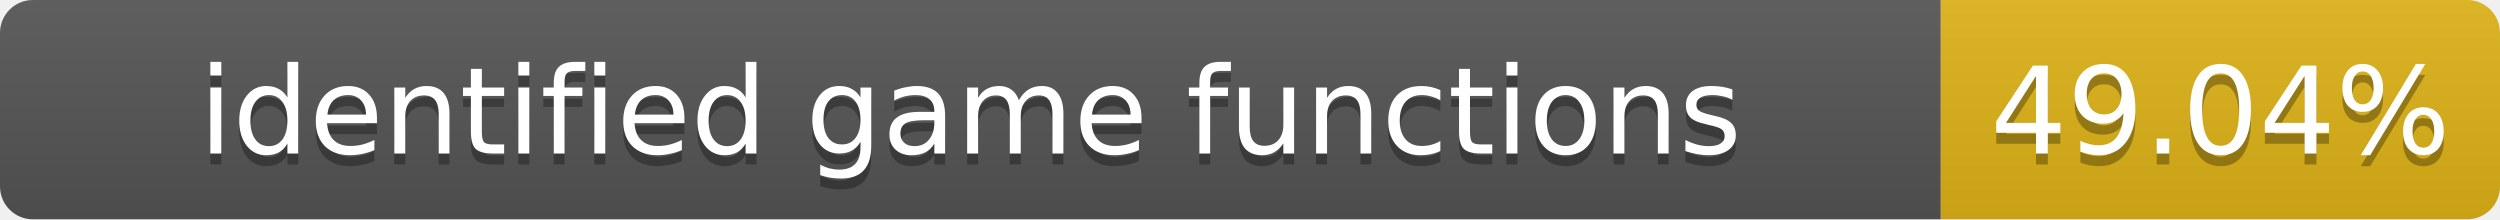
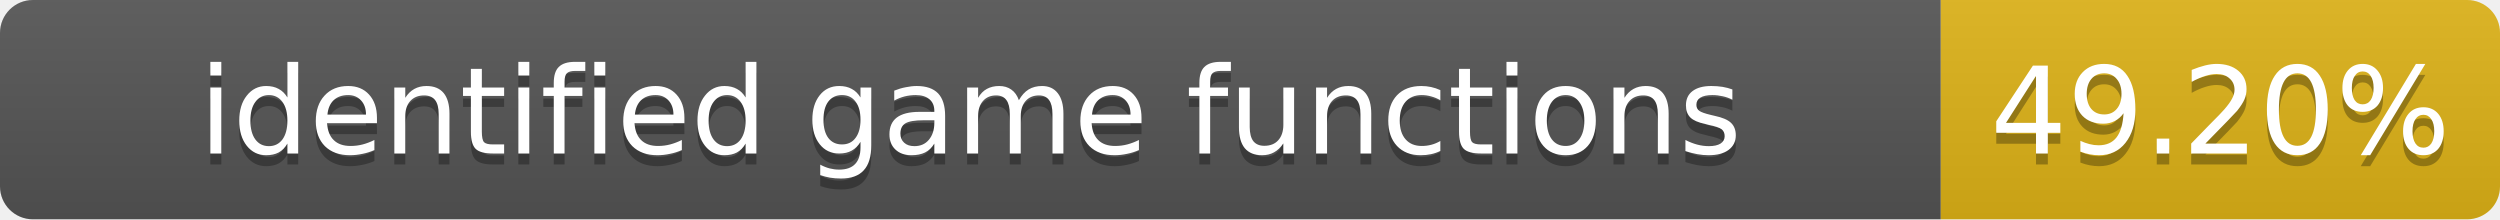
- <svg xmlns="http://www.w3.org/2000/svg" width="228" height="20" role="img" aria-label="identified game functions: 49.04%">
+ <svg xmlns="http://www.w3.org/2000/svg" width="228" height="20" role="img" aria-label="identified game functions: 49.20%">
  <linearGradient id="s" x2="0" y2="100%">
    <stop offset="0" stop-color="#bbb" stop-opacity=".1" />
    <stop offset="1" stop-opacity=".1" />
  </linearGradient>
  <clipPath id="r">
    <rect width="228" height="20" rx="3" fill="#fff" />
  </clipPath>
  <g clip-path="url(#r)">
    <rect width="177" height="20" fill="#555" />
    <rect x="177" width="51" height="20" fill="#dfb317" />
    <rect width="228" height="20" fill="url(#s)" />
  </g>
  <g fill="#fff" text-anchor="middle" font-family="Verdana,Geneva,DejaVu Sans,sans-serif" font-size="11">
    <text x="88.5" y="15" fill="#010101" fill-opacity=".3">identified game functions</text>
    <text x="88.5" y="14">identified game functions</text>
-     <text x="202.5" y="15" fill="#010101" fill-opacity=".3">49.04%</text>
-     <text x="202.5" y="14">49.04%</text>
+     <text x="202.5" y="15" fill="#010101" fill-opacity=".3">49.20%</text>
+     <text x="202.5" y="14">49.20%</text>
  </g>
</svg>
